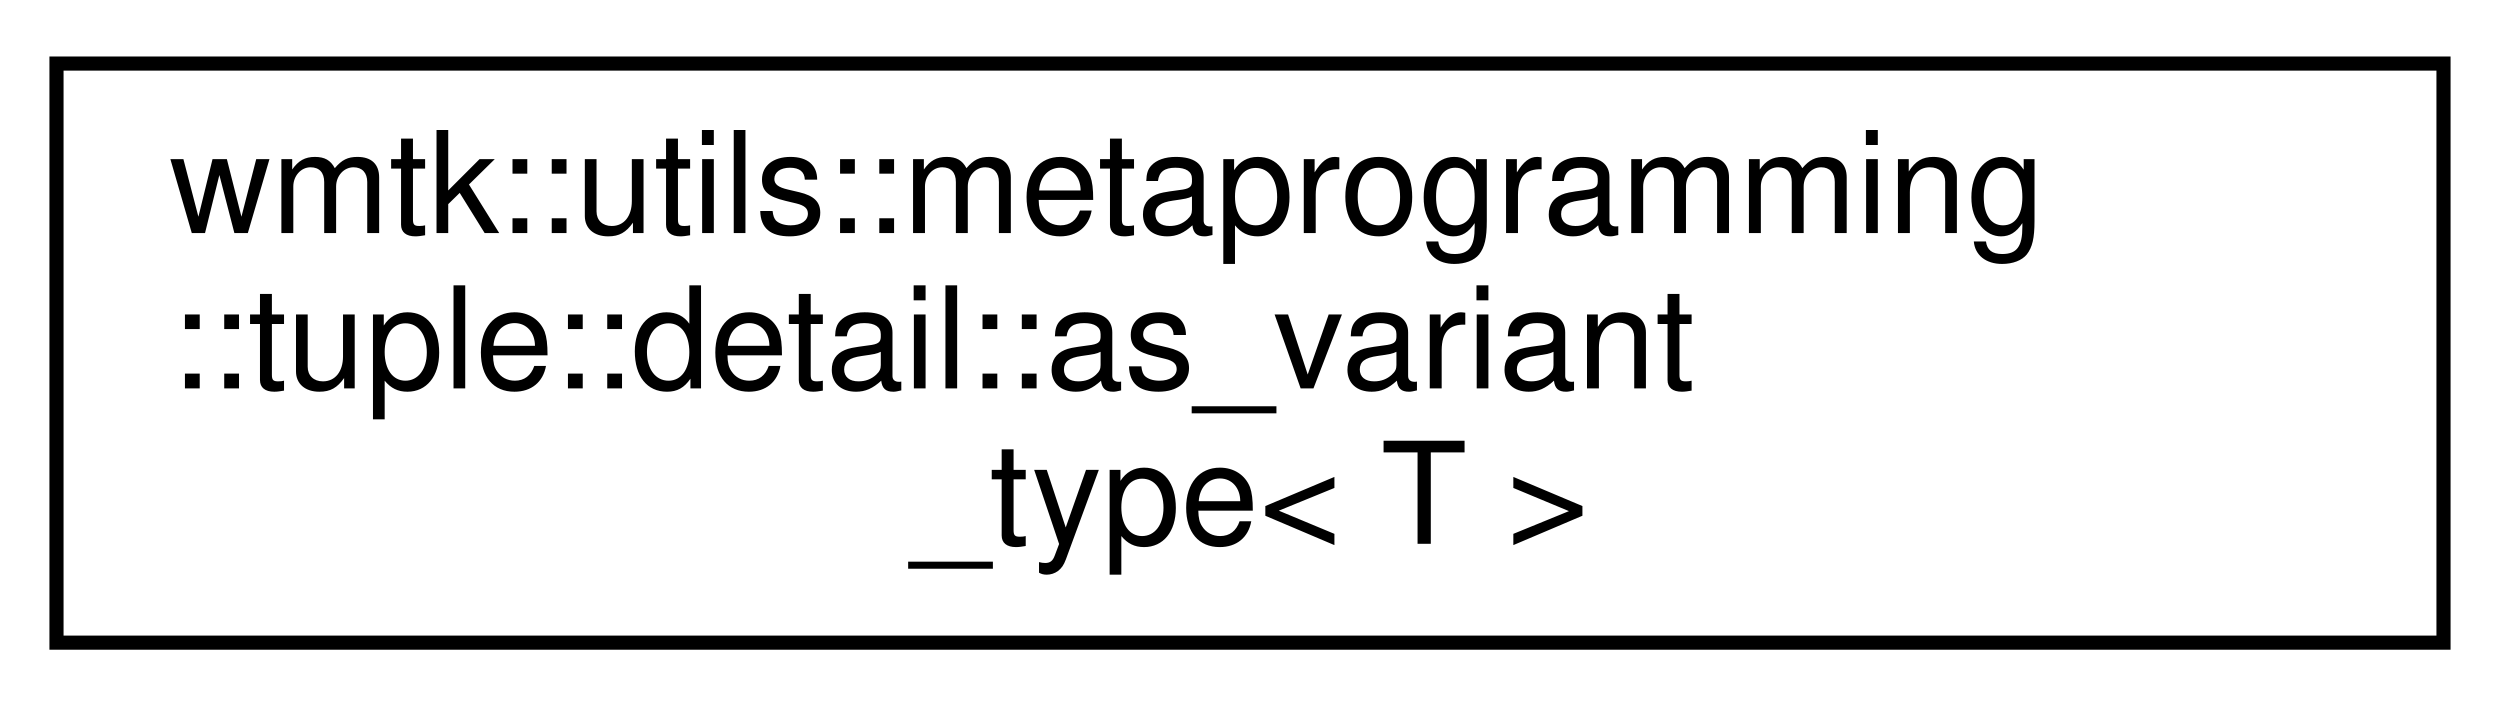
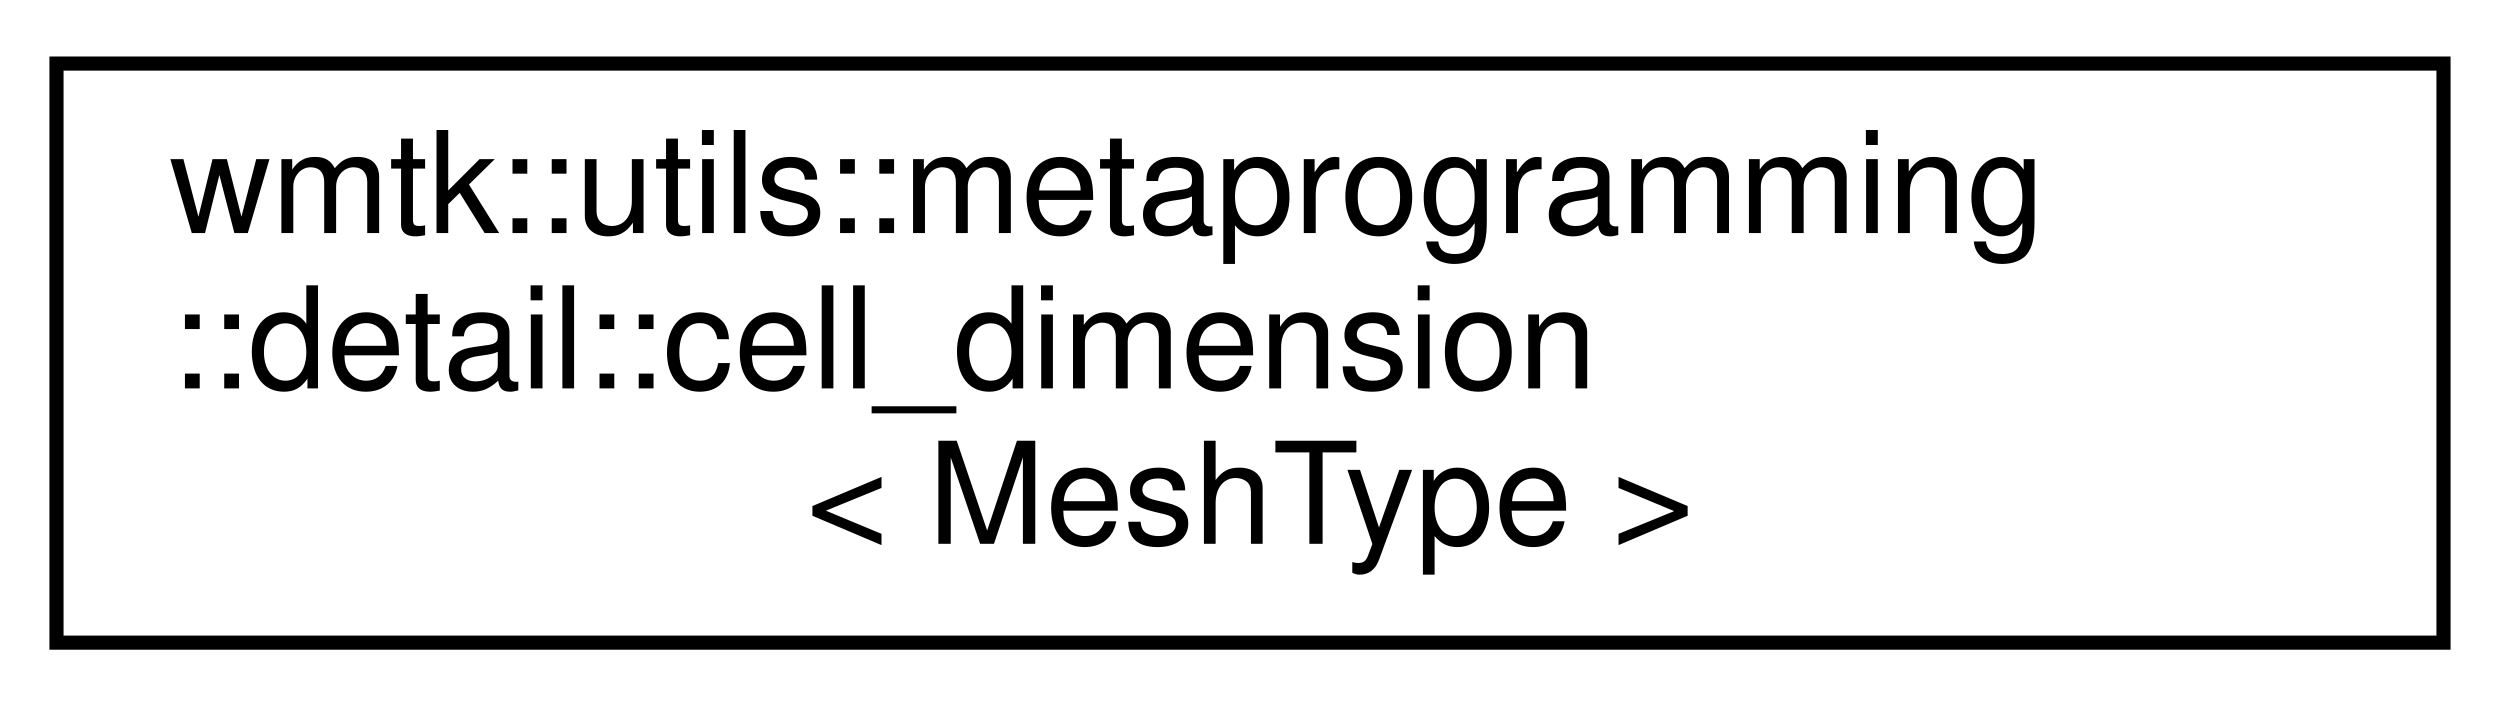
<svg xmlns="http://www.w3.org/2000/svg" xmlns:xlink="http://www.w3.org/1999/xlink" width="177pt" height="50pt" viewBox="0.00 0.00 177.00 50.00">
  <g id="graph0" class="graph" transform="scale(1 1) rotate(0) translate(4 46)">
    <g id="node1" class="node">
      <g id="a_node1">
-         <a xlink:href="structwmtk_1_1utils_1_1metaprogramming_1_1tuple_1_1detail_1_1as__variant__type.html" target="_top" xlink:title=" ">
+         <a xlink:href="structwmtk_1_1utils_1_1metaprogramming_1_1detail_1_1cell__dimension.html" target="_top" xlink:title=" ">
          <polygon fill="none" stroke="black" points="0,-0.5 0,-41.5 169,-41.5 169,-0.5 0,-0.5" />
          <text text-anchor="start" x="8" y="-29.5" font-family="Helvetica,sans-Serif" font-size="10.00">wmtk::utils::metaprogramming</text>
-           <text text-anchor="start" x="8" y="-18.5" font-family="Helvetica,sans-Serif" font-size="10.00">::tuple::detail::as_variant</text>
-           <text text-anchor="middle" x="84.5" y="-7.5" font-family="Helvetica,sans-Serif" font-size="10.00">_type&lt; T &gt;</text>
+           <text text-anchor="start" x="8" y="-18.5" font-family="Helvetica,sans-Serif" font-size="10.00">::detail::cell_dimension</text>
+           <text text-anchor="middle" x="84.5" y="-7.5" font-family="Helvetica,sans-Serif" font-size="10.00">&lt; MeshType &gt;</text>
        </a>
      </g>
    </g>
  </g>
</svg>
